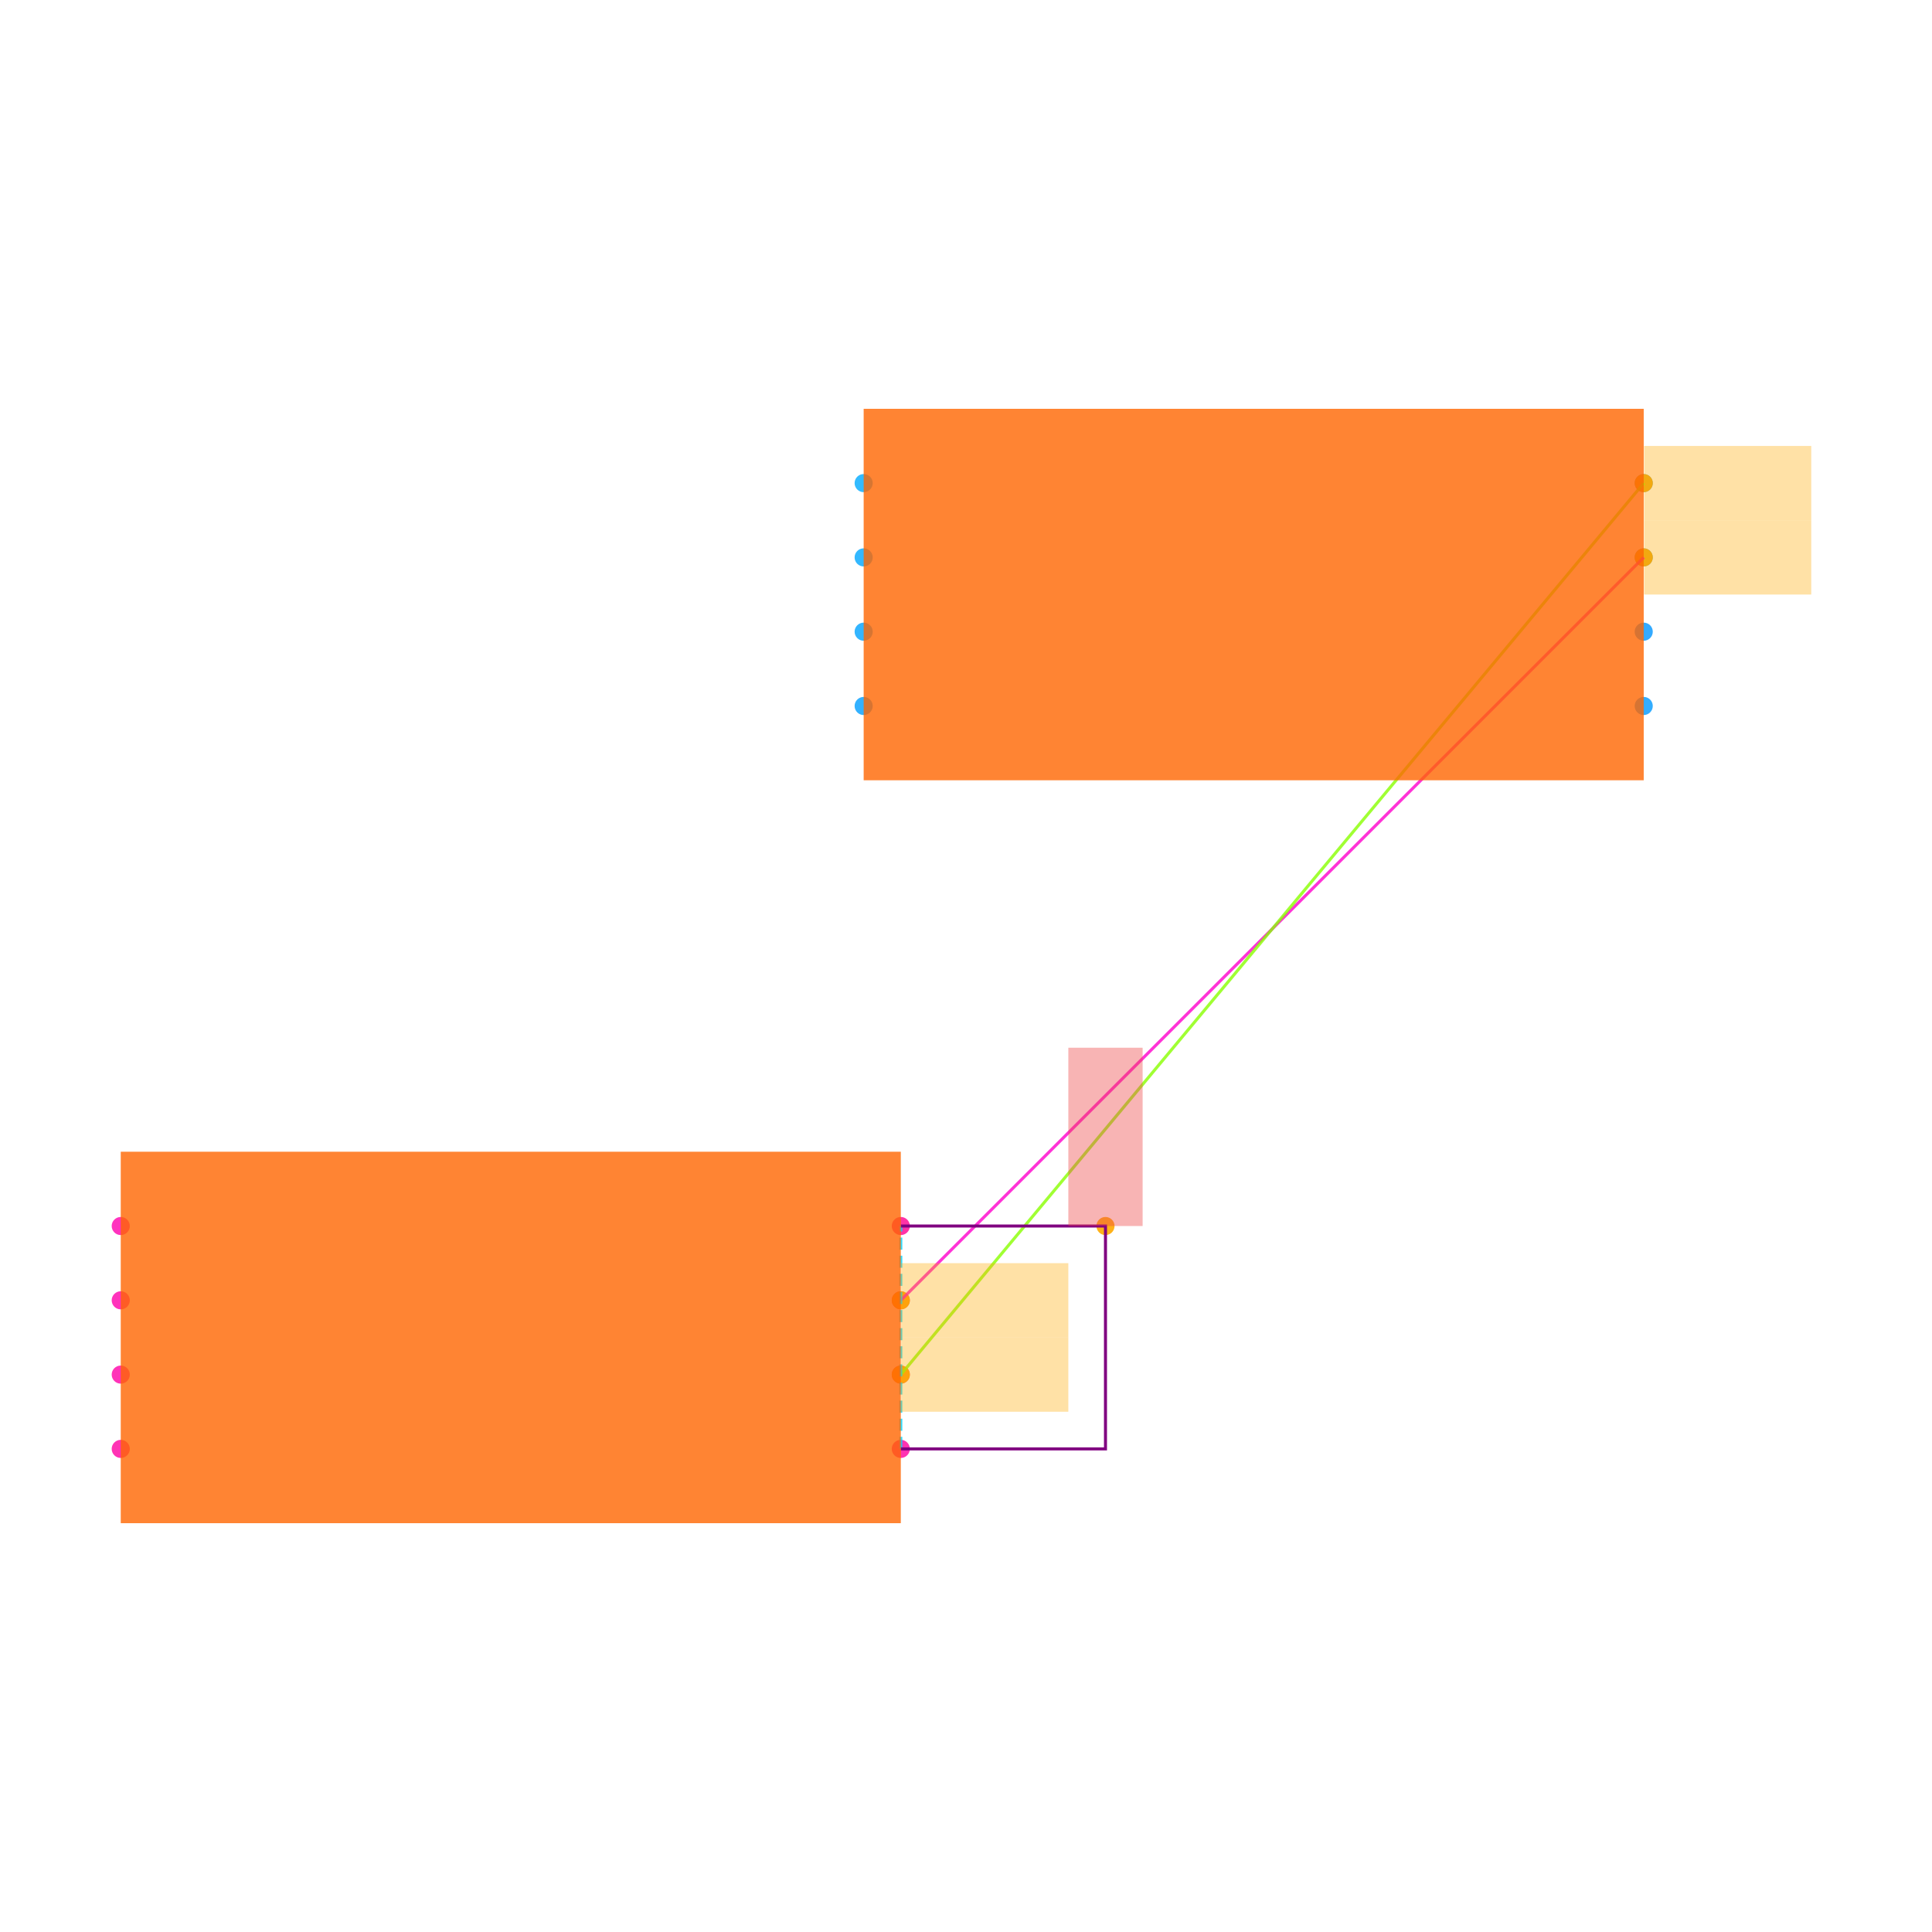
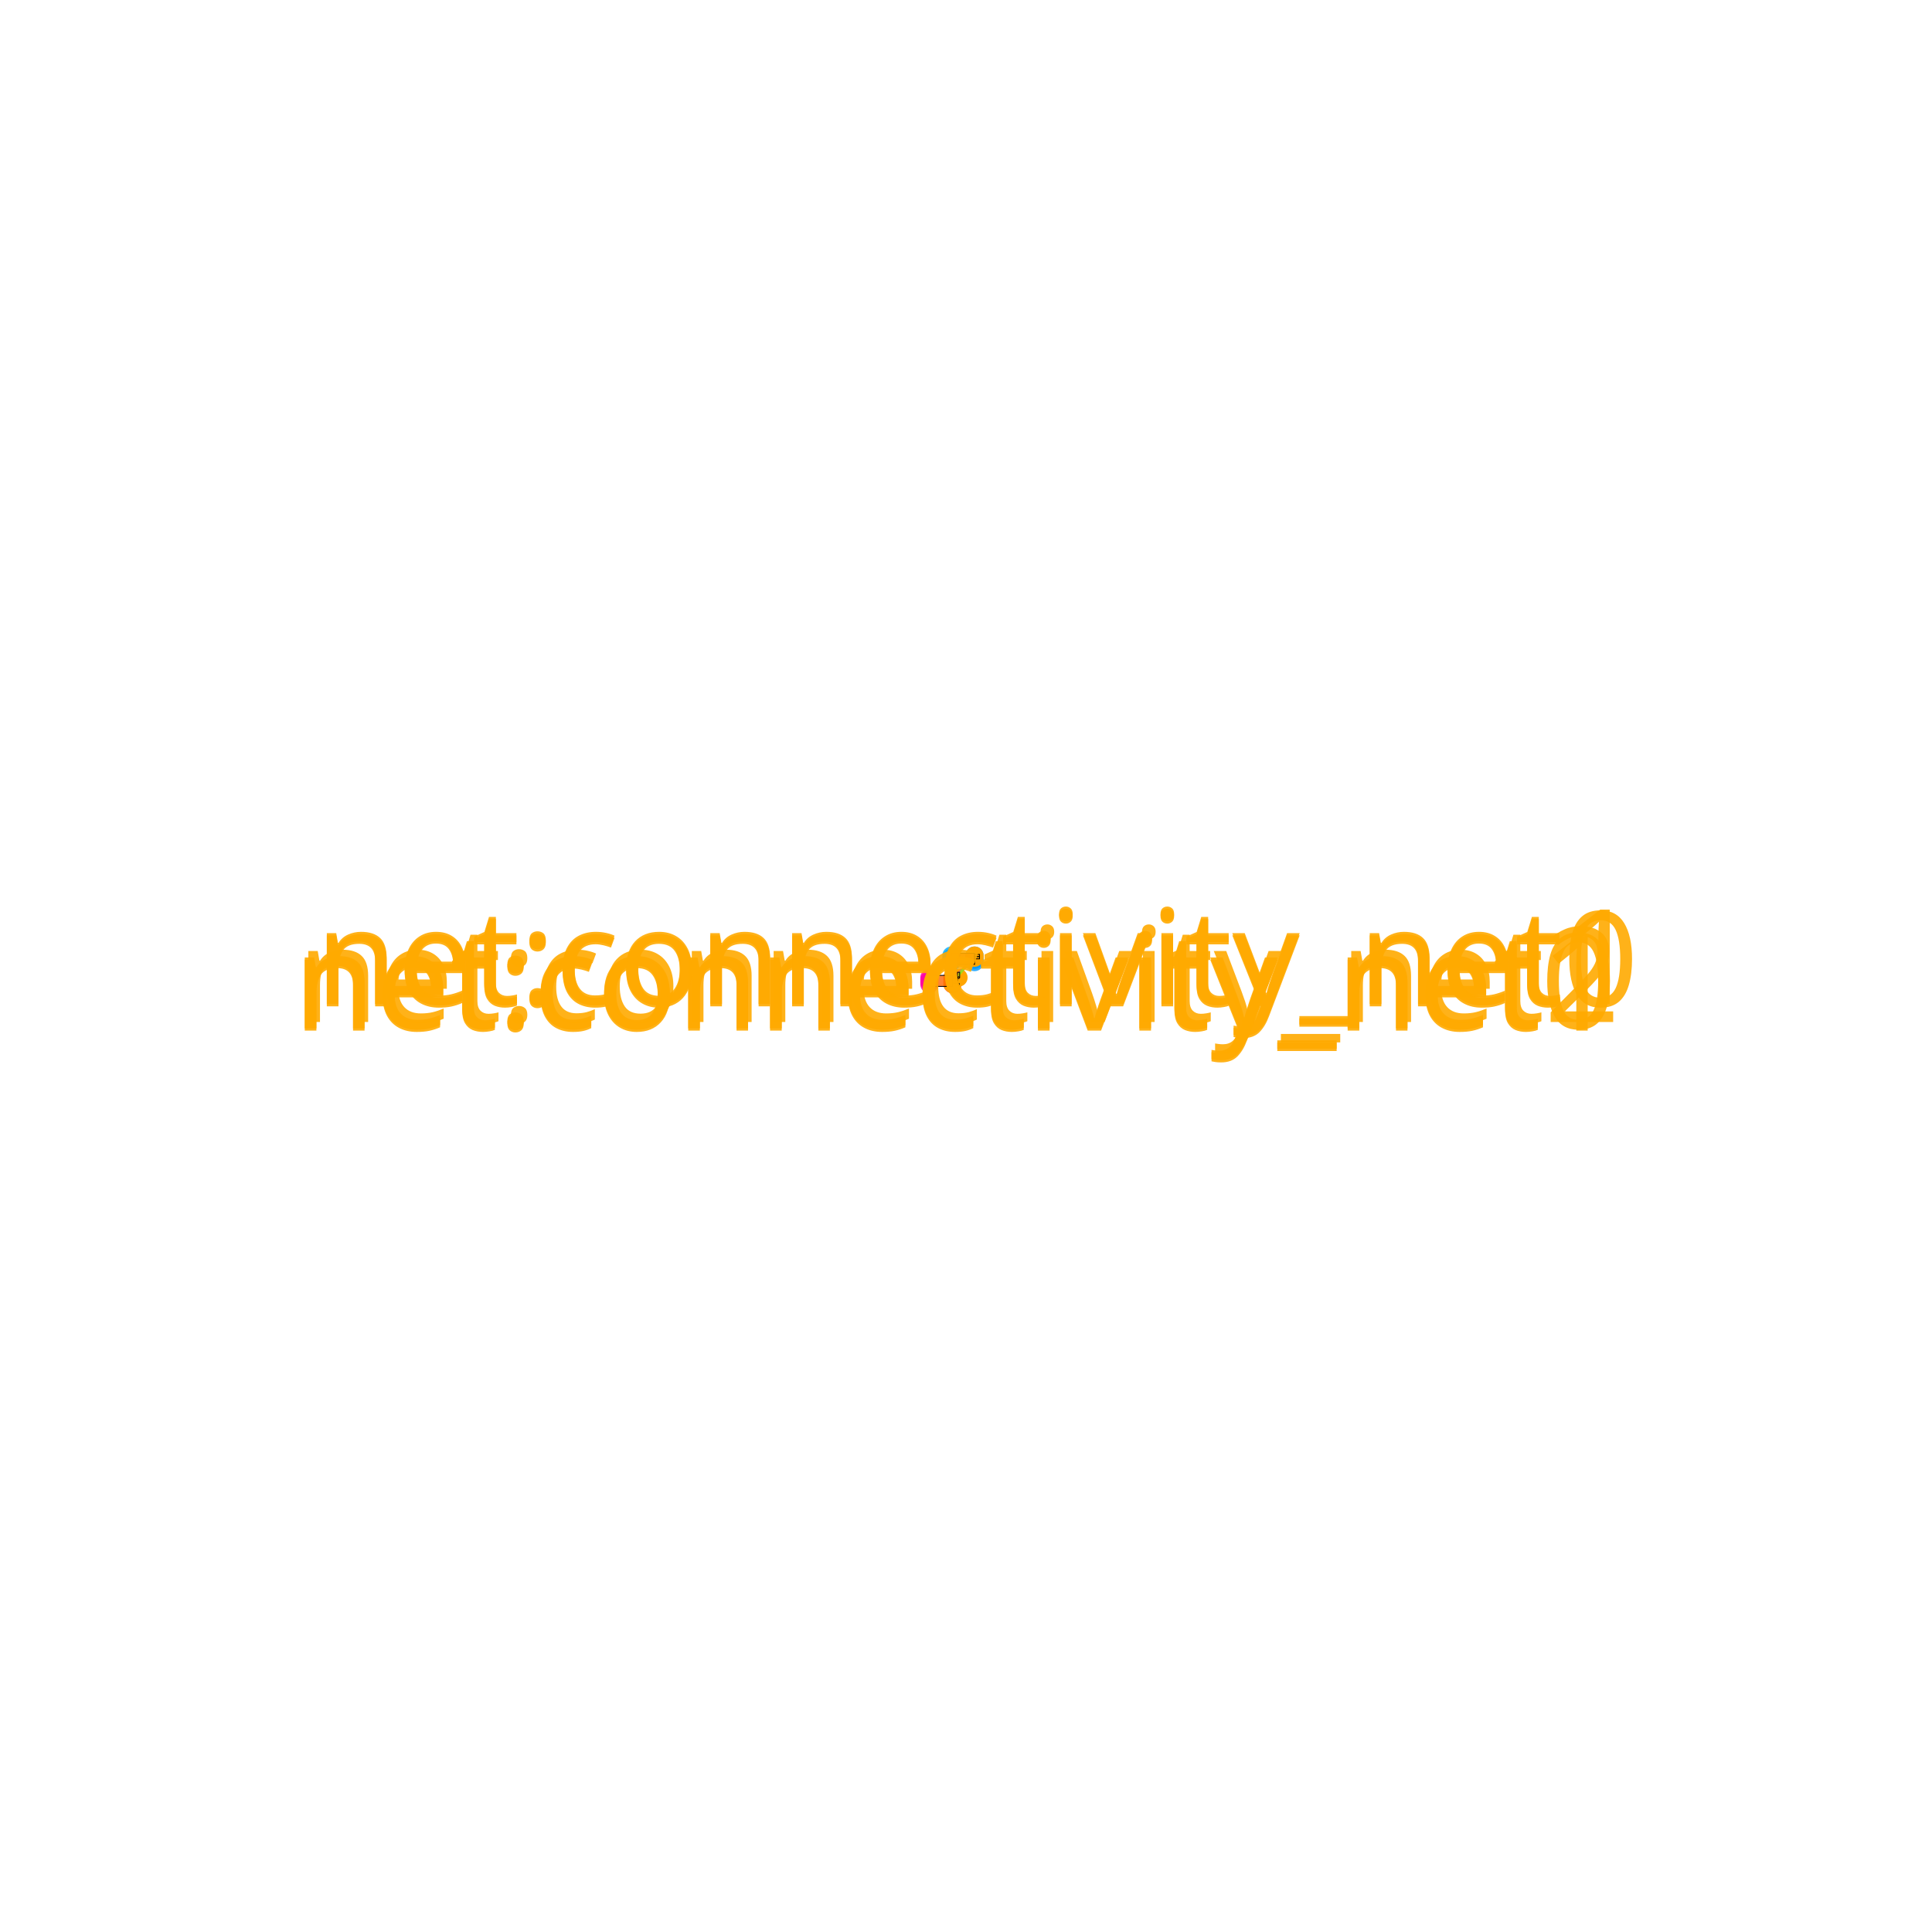
<svg xmlns="http://www.w3.org/2000/svg" width="640" height="640" viewBox="0 0 640 640">
  <rect width="100%" height="100%" fill="white" />
  <g>
-     <circle data-type="point" data-label="U1.1 x-" data-x="-1.05" data-y="0.30000000000000004" cx="40" cy="406.135" r="3" fill="hsl(319, 100%, 50%, 0.8)" />
+     <circle data-type="point" data-label="U1.1 x-" data-x="-1.05" data-y="0.30000000000000004" cx="307.842" cy="323.838" r="3" fill="hsl(319, 100%, 50%, 0.8)" />
  </g>
  <g>
-     <circle data-type="point" data-label="U1.2 x-" data-x="-1.05" data-y="0.10000000000000003" cx="40" cy="430.745" r="3" fill="hsl(320, 100%, 50%, 0.8)" />
+     <circle data-type="point" data-label="U1.2 x-" data-x="-1.05" data-y="0.10000000000000003" cx="307.842" cy="324.569" r="3" fill="hsl(320, 100%, 50%, 0.8)" />
  </g>
  <g>
-     <circle data-type="point" data-label="U1.3 x-" data-x="-1.05" data-y="-0.09999999999999998" cx="40" cy="455.355" r="3" fill="hsl(321, 100%, 50%, 0.8)" />
+     <circle data-type="point" data-label="U1.3 x-" data-x="-1.05" data-y="-0.09999999999999998" cx="307.842" cy="325.3" r="3" fill="hsl(321, 100%, 50%, 0.8)" />
  </g>
  <g>
-     <circle data-type="point" data-label="U1.4 x-" data-x="-1.05" data-y="-0.30000000000000004" cx="40" cy="479.965" r="3" fill="hsl(322, 100%, 50%, 0.8)" />
+     <circle data-type="point" data-label="U1.4 x-" data-x="-1.05" data-y="-0.30000000000000004" cx="307.842" cy="326.031" r="3" fill="hsl(322, 100%, 50%, 0.8)" />
  </g>
  <g>
-     <circle data-type="point" data-label="U1.5 x+" data-x="1.05" data-y="-0.30000000000000004" cx="298.405" cy="479.965" r="3" fill="hsl(323, 100%, 50%, 0.8)" />
+     <circle data-type="point" data-label="U1.5 x+" data-x="1.05" data-y="-0.30000000000000004" cx="315.519" cy="326.031" r="3" fill="hsl(323, 100%, 50%, 0.8)" />
  </g>
  <g>
-     <circle data-type="point" data-label="U1.6 x+" data-x="1.05" data-y="-0.10000000000000003" cx="298.405" cy="455.355" r="3" fill="hsl(324, 100%, 50%, 0.8)" />
+     <circle data-type="point" data-label="U1.6 x+" data-x="1.05" data-y="-0.10000000000000003" cx="315.519" cy="325.3" r="3" fill="hsl(324, 100%, 50%, 0.8)" />
  </g>
  <g>
-     <circle data-type="point" data-label="U1.7 x+" data-x="1.05" data-y="0.09999999999999998" cx="298.405" cy="430.745" r="3" fill="hsl(325, 100%, 50%, 0.8)" />
+     <circle data-type="point" data-label="U1.7 x+" data-x="1.05" data-y="0.09999999999999998" cx="315.519" cy="324.569" r="3" fill="hsl(325, 100%, 50%, 0.8)" />
  </g>
  <g>
-     <circle data-type="point" data-label="U1.8 x+" data-x="1.05" data-y="0.30000000000000004" cx="298.405" cy="406.135" r="3" fill="hsl(326, 100%, 50%, 0.8)" />
+     <circle data-type="point" data-label="U1.8 x+" data-x="1.05" data-y="0.30000000000000004" cx="315.519" cy="323.838" r="3" fill="hsl(326, 100%, 50%, 0.8)" />
  </g>
  <g>
-     <circle data-type="point" data-label="U2.1 x-" data-x="0.95" data-y="2.3" cx="286.1" cy="160.035" r="3" fill="hsl(200, 100%, 50%, 0.8)" />
+     <circle data-type="point" data-label="U2.1 x-" data-x="0.95" data-y="2.3" cx="315.153" cy="316.527" r="3" fill="hsl(200, 100%, 50%, 0.8)" />
  </g>
  <g>
-     <circle data-type="point" data-label="U2.2 x-" data-x="0.95" data-y="2.1" cx="286.1" cy="184.645" r="3" fill="hsl(201, 100%, 50%, 0.8)" />
+     <circle data-type="point" data-label="U2.2 x-" data-x="0.95" data-y="2.1" cx="315.153" cy="317.258" r="3" fill="hsl(201, 100%, 50%, 0.8)" />
  </g>
  <g>
-     <circle data-type="point" data-label="U2.3 x-" data-x="0.95" data-y="1.9" cx="286.1" cy="209.255" r="3" fill="hsl(202, 100%, 50%, 0.8)" />
+     <circle data-type="point" data-label="U2.3 x-" data-x="0.95" data-y="1.9" cx="315.153" cy="317.99" r="3" fill="hsl(202, 100%, 50%, 0.8)" />
  </g>
  <g>
-     <circle data-type="point" data-label="U2.4 x-" data-x="0.95" data-y="1.7" cx="286.1" cy="233.865" r="3" fill="hsl(203, 100%, 50%, 0.8)" />
+     <circle data-type="point" data-label="U2.4 x-" data-x="0.95" data-y="1.7" cx="315.153" cy="318.721" r="3" fill="hsl(203, 100%, 50%, 0.8)" />
  </g>
  <g>
-     <circle data-type="point" data-label="U2.5 x+" data-x="3.05" data-y="1.7" cx="544.505" cy="233.865" r="3" fill="hsl(204, 100%, 50%, 0.8)" />
+     <circle data-type="point" data-label="U2.5 x+" data-x="3.05" data-y="1.7" cx="322.829" cy="318.721" r="3" fill="hsl(204, 100%, 50%, 0.8)" />
  </g>
  <g>
-     <circle data-type="point" data-label="U2.6 x+" data-x="3.05" data-y="1.9" cx="544.505" cy="209.255" r="3" fill="hsl(205, 100%, 50%, 0.8)" />
+     <circle data-type="point" data-label="U2.6 x+" data-x="3.05" data-y="1.9" cx="322.829" cy="317.99" r="3" fill="hsl(205, 100%, 50%, 0.8)" />
  </g>
  <g>
-     <circle data-type="point" data-label="U2.7 x+" data-x="3.05" data-y="2.1" cx="544.505" cy="184.645" r="3" fill="hsl(206, 100%, 50%, 0.8)" />
+     <circle data-type="point" data-label="U2.7 x+" data-x="3.05" data-y="2.1" cx="322.829" cy="317.258" r="3" fill="hsl(206, 100%, 50%, 0.8)" />
  </g>
  <g>
-     <circle data-type="point" data-label="U2.8 x+" data-x="3.05" data-y="2.3" cx="544.505" cy="160.035" r="3" fill="hsl(207, 100%, 50%, 0.8)" />
+     <circle data-type="point" data-label="U2.8 x+" data-x="3.05" data-y="2.3" cx="322.829" cy="316.527" r="3" fill="hsl(207, 100%, 50%, 0.8)" />
  </g>
  <g>
-     <circle data-type="point" data-label="" data-x="1.6010000000000002" data-y="0.3" cx="366.205" cy="406.135" r="3" fill="hsl(40, 100%, 50%, 0.9)" />
+     <circle data-type="point" data-label="start:connectivity_net2" data-x="1.05" data-y="-0.30000000000000004" cx="315.519" cy="326.031" r="3" fill="hsl(40, 100%, 50%, 0.9)" />
  </g>
  <g>
-     <circle data-type="point" data-label="" data-x="1.05" data-y="-0.10000000000000003" cx="298.405" cy="455.355" r="3" fill="hsl(40, 100%, 50%, 0.9)" />
+     <circle data-type="point" data-label="end:connectivity_net2" data-x="1.05" data-y="0.30000000000000004" cx="315.519" cy="323.838" r="3" fill="hsl(40, 100%, 50%, 0.9)" />
  </g>
  <g>
-     <circle data-type="point" data-label="" data-x="3.05" data-y="2.3" cx="544.505" cy="160.035" r="3" fill="hsl(40, 100%, 50%, 0.9)" />
+     <circle data-type="point" data-label="anchor:connectivity_net2" data-x="1.6010000000000002" data-y="0.3" cx="317.533" cy="323.838" r="3" fill="orange" />
  </g>
  <g>
-     <circle data-type="point" data-label="" data-x="1.05" data-y="0.09999999999999998" cx="298.405" cy="430.745" r="3" fill="hsl(40, 100%, 50%, 0.9)" />
+     <circle data-type="point" data-label="anchor:connectivity_net1" data-x="1.05" data-y="-0.10000000000000003" cx="315.519" cy="325.3" r="3" fill="orange" />
  </g>
  <g>
-     <circle data-type="point" data-label="" data-x="3.05" data-y="2.1" cx="544.505" cy="184.645" r="3" fill="hsl(40, 100%, 50%, 0.9)" />
+     <circle data-type="point" data-label="anchor:connectivity_net1" data-x="3.05" data-y="2.3" cx="322.829" cy="316.527" r="3" fill="orange" />
  </g>
  <g>
-     <polyline data-points="1.05,0.09999999999999998 3.05,2.1" data-type="line" data-label="" points="298.405,430.745 544.505,184.645" fill="none" stroke="hsl(312, 100%, 50%, 0.8)" stroke-width="1" />
+     <circle data-type="point" data-label="anchor:connectivity_net0" data-x="1.05" data-y="0.09999999999999998" cx="315.519" cy="324.569" r="3" fill="orange" />
  </g>
  <g>
-     <polyline data-points="1.05,-0.10000000000000003 3.05,2.3" data-type="line" data-label="" points="298.405,455.355 544.505,160.035" fill="none" stroke="hsl(88, 100%, 50%, 0.8)" stroke-width="1" />
+     <circle data-type="point" data-label="anchor:connectivity_net0" data-x="3.05" data-y="2.1" cx="322.829" cy="317.258" r="3" fill="orange" />
  </g>
  <g>
-     <polyline data-points="1.05,-0.30000000000000004 1.05,0.30000000000000004" data-type="line" data-label="" points="298.405,479.965 298.405,406.135" fill="none" stroke="hsl(190, 100%, 50%, 0.8)" stroke-width="1" stroke-dasharray="4 2" />
+     <polyline data-points="1.05,0.09999999999999998 3.05,2.1" data-type="line" data-label="" points="315.519,324.569 322.829,317.258" fill="none" stroke="hsl(312, 100%, 50%, 0.8)" stroke-width="1" />
  </g>
  <g>
-     <polyline data-points="1.05,-0.30000000000000004 1.6010000000000002,-0.30000000000000004 1.6010000000000002,0.3 1.05,0.30000000000000004" data-type="line" data-label="" points="298.405,479.965 366.205,479.965 366.205,406.135 298.405,406.135" fill="none" stroke="purple" stroke-width="1" />
+     <polyline data-points="1.05,-0.10000000000000003 3.05,2.3" data-type="line" data-label="" points="315.519,325.3 322.829,316.527" fill="none" stroke="hsl(88, 100%, 50%, 0.8)" stroke-width="1" />
  </g>
  <g>
-     <rect data-type="rect" data-label="schematic_component_0" data-x="0" data-y="0" x="40" y="381.525" width="258.405" height="123.05" fill="hsl(24, 100%, 50%, 0.8)" stroke="black" stroke-width="0.008" />
+     <polyline data-points="1.05,-0.30000000000000004 1.05,0.30000000000000004" data-type="line" data-label="" points="315.519,326.031 315.519,323.838" fill="none" stroke="hsl(190, 100%, 50%, 0.8)" stroke-width="1" stroke-dasharray="4 2" />
  </g>
  <g>
-     <rect data-type="rect" data-label="schematic_component_1" data-x="2" data-y="2" x="286.1" y="135.425" width="258.405" height="123.05" fill="hsl(24, 100%, 50%, 0.8)" stroke="black" stroke-width="0.008" />
+     <polyline data-points="1.05,-0.30000000000000004 1.6010000000000002,-0.30000000000000004 1.6010000000000002,0.3 1.05,0.30000000000000004" data-type="line" data-label="" points="315.519,326.031 317.533,326.031 317.533,323.838 315.519,323.838" fill="none" stroke="hsl(40, 100%, 50%, 0.7)" stroke-width="1" />
  </g>
  <g>
-     <rect data-type="rect" data-label="netId: VCC globalConnNetId: connectivity_net2" data-x="1.6010000000000002" data-y="0.54" x="353.9" y="347.071" width="24.61" height="59.064" fill="#ef444466" stroke="#ef4444" stroke-width="0.008" />
+     <rect data-type="rect" data-label="schematic_component_0" data-x="0" data-y="0" x="307.842" y="323.107" width="7.676" height="3.655" fill="hsl(24, 100%, 50%, 0.8)" stroke="black" stroke-width="0.274" />
  </g>
  <g>
-     <rect data-type="rect" data-label="netId: U1.CLK to U2.VCC globalConnNetId: connectivity_net1" data-x="1.276" data-y="-0.10000000000000003" x="298.528" y="443.05" width="55.372" height="24.61" fill="hsl(40, 100%, 50%, 0.35)" stroke="black" stroke-width="0.008" />
+     <rect data-type="rect" data-label="schematic_component_1" data-x="2" data-y="2" x="315.153" y="315.796" width="7.676" height="3.655" fill="hsl(24, 100%, 50%, 0.8)" stroke="black" stroke-width="0.274" />
  </g>
  <g>
-     <rect data-type="rect" data-label="netId: U1.CLK to U2.VCC globalConnNetId: connectivity_net1" data-x="3.276" data-y="2.3" x="544.628" y="147.73" width="55.372" height="24.61" fill="hsl(40, 100%, 50%, 0.35)" stroke="black" stroke-width="0.008" />
+     <rect data-type="rect" data-label="connectivity_net2" data-x="1.6010000000000002" data-y="0.54" x="317.167" y="322.084" width="0.731" height="1.755" fill="hsl(40, 100%, 50%, 0.35)" stroke="black" stroke-width="0.274" />
  </g>
  <g>
-     <rect data-type="rect" data-label="netId: U1.IO3 to U2.IO3 globalConnNetId: connectivity_net0" data-x="1.276" data-y="0.09999999999999998" x="298.528" y="418.44" width="55.372" height="24.61" fill="hsl(40, 100%, 50%, 0.35)" stroke="black" stroke-width="0.008" />
+     <rect data-type="rect" data-label="connectivity_net1" data-x="1.276" data-y="-0.10000000000000003" x="315.522" y="324.935" width="1.645" height="0.731" fill="hsl(40, 100%, 50%, 0.35)" stroke="black" stroke-width="0.274" />
  </g>
  <g>
-     <rect data-type="rect" data-label="netId: U1.IO3 to U2.IO3 globalConnNetId: connectivity_net0" data-x="3.276" data-y="2.1" x="544.628" y="172.34" width="55.372" height="24.61" fill="hsl(40, 100%, 50%, 0.35)" stroke="black" stroke-width="0.008" />
+     <rect data-type="rect" data-label="connectivity_net1" data-x="3.276" data-y="2.3" x="322.833" y="316.162" width="1.645" height="0.731" fill="hsl(40, 100%, 50%, 0.35)" stroke="black" stroke-width="0.274" />
  </g>
+   <g>
+     <rect data-type="rect" data-label="connectivity_net0" data-x="1.276" data-y="0.09999999999999998" x="315.522" y="324.204" width="1.645" height="0.731" fill="hsl(40, 100%, 50%, 0.35)" stroke="black" stroke-width="0.274" />
+   </g>
+   <g>
+     <rect data-type="rect" data-label="connectivity_net0" data-x="3.276" data-y="2.1" x="322.833" y="316.893" width="1.645" height="0.731" fill="hsl(40, 100%, 50%, 0.35)" stroke="black" stroke-width="0.274" />
+   </g>
+   <circle data-type="circle" data-label="" data-x="1.6010000000000002" data-y="-0.30000000000000004" cx="317.533" cy="326.031" r="0.292" fill="hsl(40, 100%, 50%, 0.9)" stroke="black" stroke-width="0.274" />
+   <circle data-type="circle" data-label="" data-x="1.6010000000000002" data-y="0.3" cx="317.533" cy="323.838" r="0.292" fill="hsl(40, 100%, 50%, 0.9)" stroke="black" stroke-width="0.274" />
+   <text data-type="text" data-label="net:connectivity_net2" data-x="1.6010000000000002" data-y="0.93" x="317.533" y="321.535" fill="hsl(40, 100%, 50%, 0.9)" font-size="43.864" font-family="sans-serif" text-anchor="middle" dominant-baseline="central">net:connectivity_net2</text>
+   <text data-type="text" data-label="net:connectivity_net1" data-x="1.276" data-y="0.14999999999999997" x="316.345" y="324.386" fill="hsl(40, 100%, 50%, 0.9)" font-size="43.864" font-family="sans-serif" text-anchor="middle" dominant-baseline="central">net:connectivity_net1</text>
+   <text data-type="text" data-label="net:connectivity_net1" data-x="3.276" data-y="2.55" x="323.655" y="315.614" fill="hsl(40, 100%, 50%, 0.9)" font-size="43.864" font-family="sans-serif" text-anchor="middle" dominant-baseline="central">net:connectivity_net1</text>
+   <text data-type="text" data-label="net:connectivity_net0" data-x="1.276" data-y="0.35" x="316.345" y="323.655" fill="hsl(40, 100%, 50%, 0.9)" font-size="43.864" font-family="sans-serif" text-anchor="middle" dominant-baseline="central">net:connectivity_net0</text>
+   <text data-type="text" data-label="net:connectivity_net0" data-x="3.276" data-y="2.35" x="323.655" y="316.345" fill="hsl(40, 100%, 50%, 0.9)" font-size="43.864" font-family="sans-serif" text-anchor="middle" dominant-baseline="central">net:connectivity_net0</text>
  <g id="crosshair" style="display: none">
    <line id="crosshair-h" y1="0" y2="640" stroke="#666" stroke-width="0.5" />
    <line id="crosshair-v" x1="0" x2="640" stroke="#666" stroke-width="0.5" />
    <text id="coordinates" font-family="monospace" font-size="12" fill="#666" />
  </g>
</svg>
